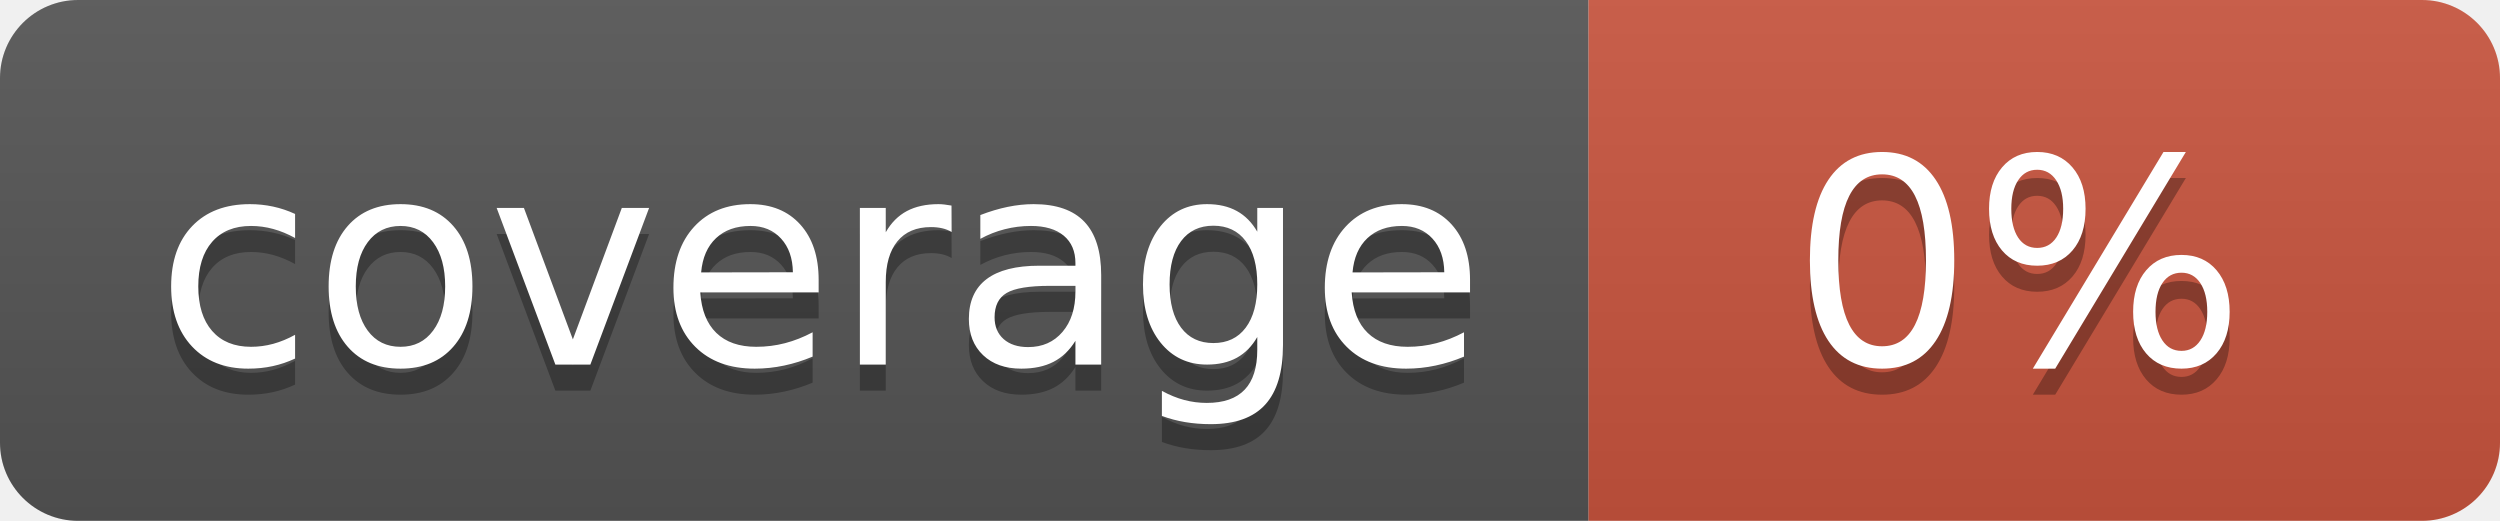
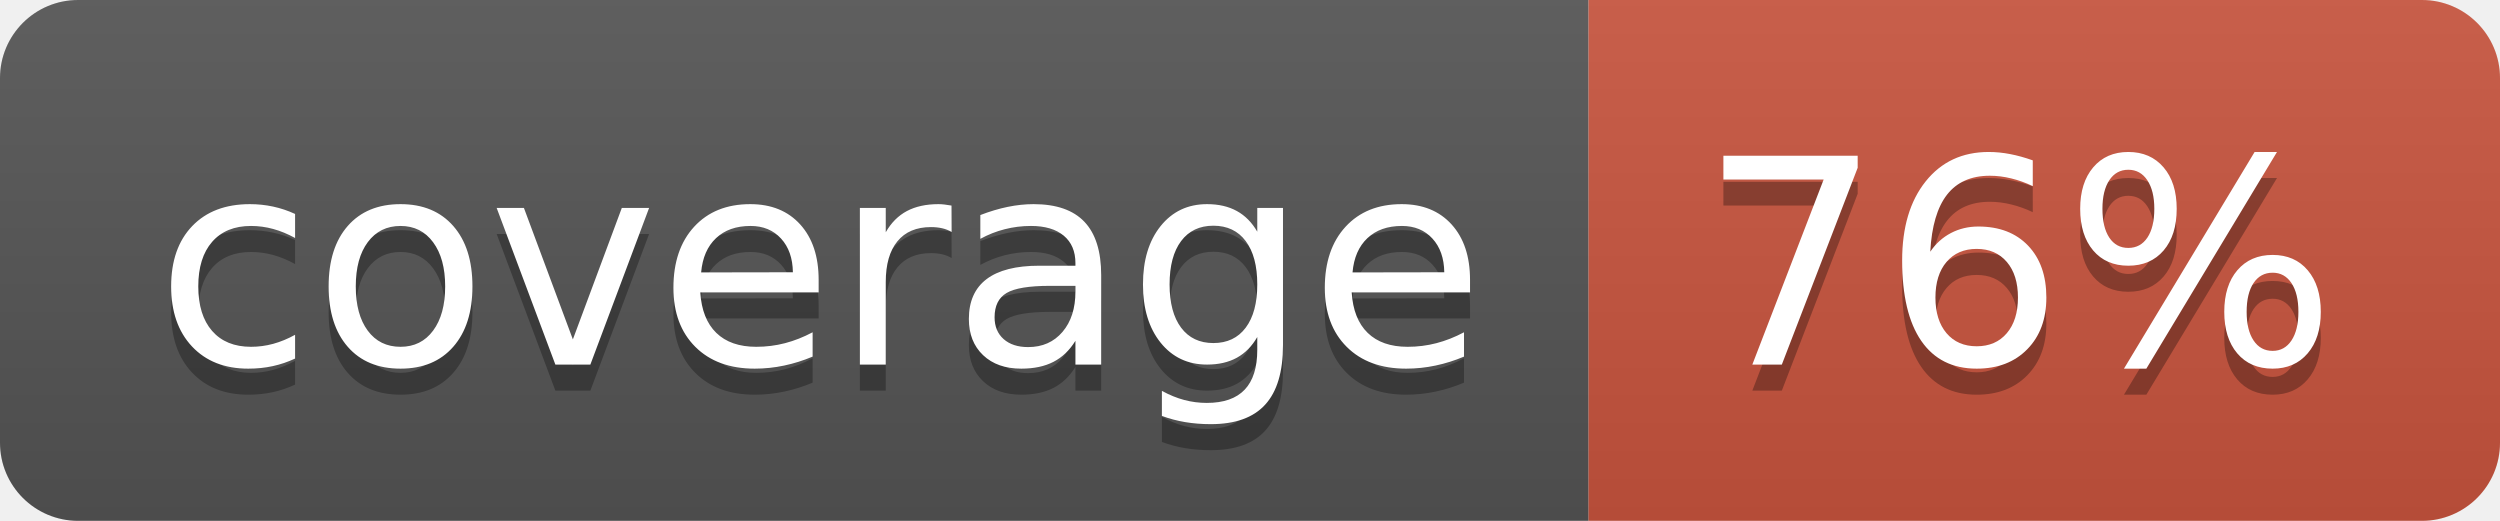
<svg xmlns="http://www.w3.org/2000/svg" width="96" height="20">
  <linearGradient id="b" x2="0" y2="100%">
    <stop offset="0" stop-color="#bbb" stop-opacity=".1" />
    <stop offset="1" stop-opacity=".1" />
  </linearGradient>
  <clipPath id="a">
    <rect width="96" height="20" rx="3" fill="#fff" />
  </clipPath>
  <g clip-path="url(#a)">
    <path fill="#555" d="M0 0h61v20H0z" />
    <path fill="#CA553E" d="M61 0h35v20H61z" />
    <path fill="url(#b)" d="M0 0h96v20H0z" />
  </g>
  <g fill="#fff" text-anchor="middle" font-family="DejaVu Sans,Verdana,Geneva,sans-serif" font-size="110">
    <text x="315" y="150" fill="#010101" fill-opacity=".3" transform="scale(.1)" textLength="510">coverage</text>
    <text x="315" y="140" transform="scale(.1)" textLength="510">coverage</text>
-     <text x="775" y="150" fill="#010101" fill-opacity=".3" transform="scale(.1)" textLength="250">0%</text>
-     <text x="775" y="140" transform="scale(.1)" textLength="250">0%</text>
+     <text x="775" y="150" fill="#010101" fill-opacity=".3" transform="scale(.1)" textLength="250">76%</text>
+     <text x="775" y="140" transform="scale(.1)" textLength="250">76%</text>
  </g>
</svg>
